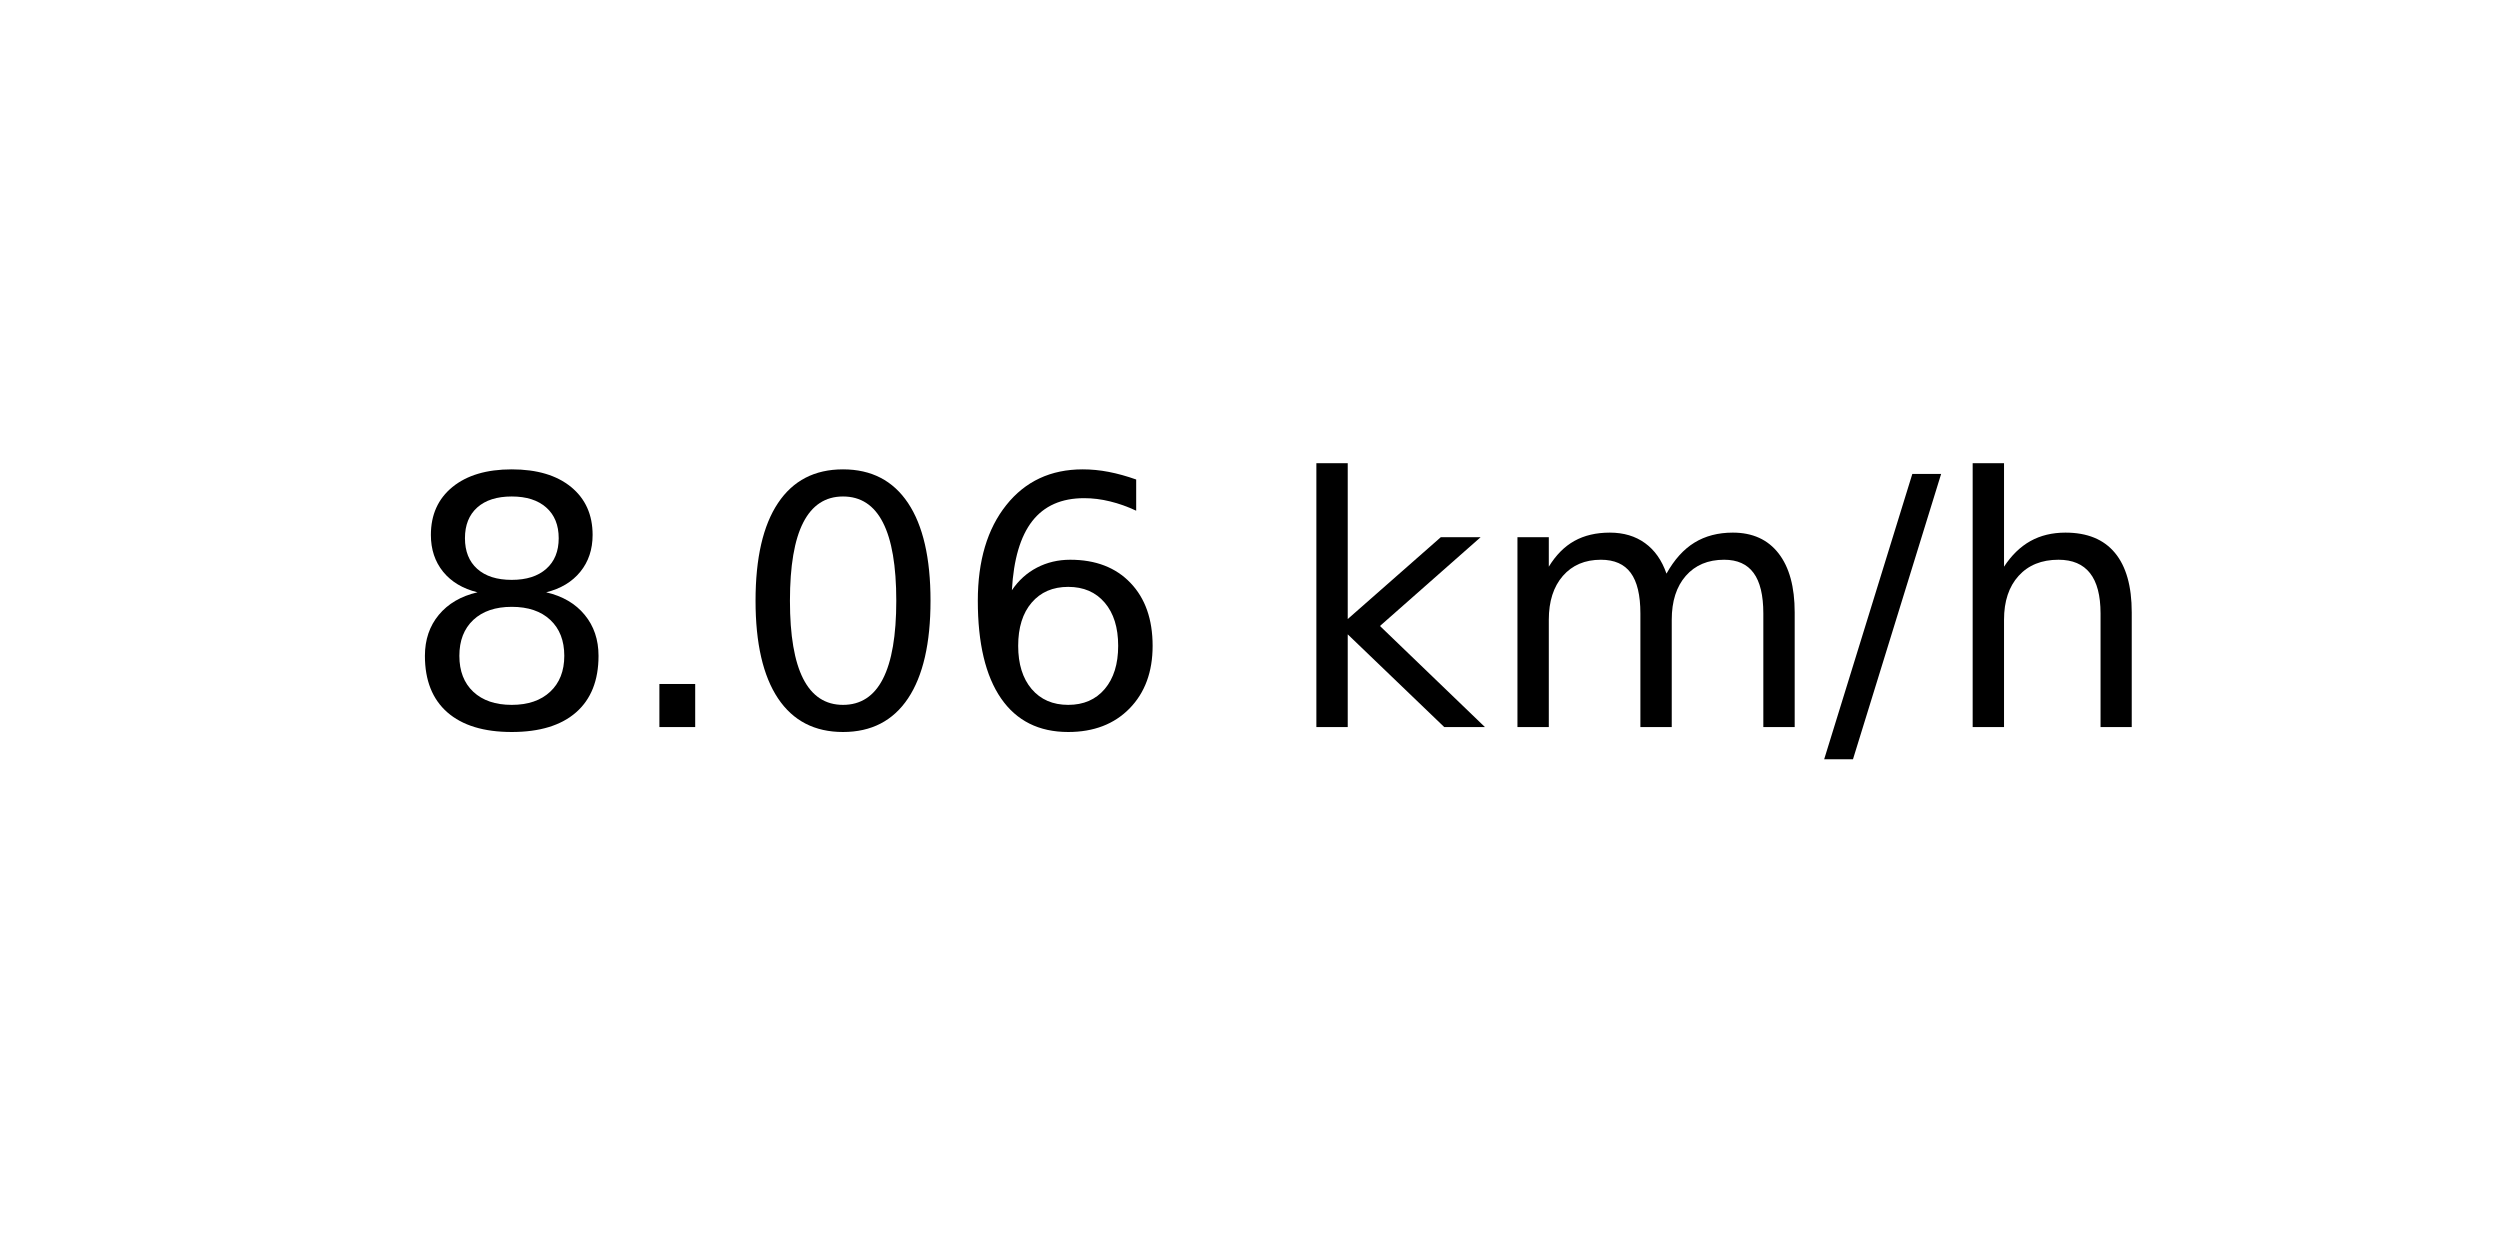
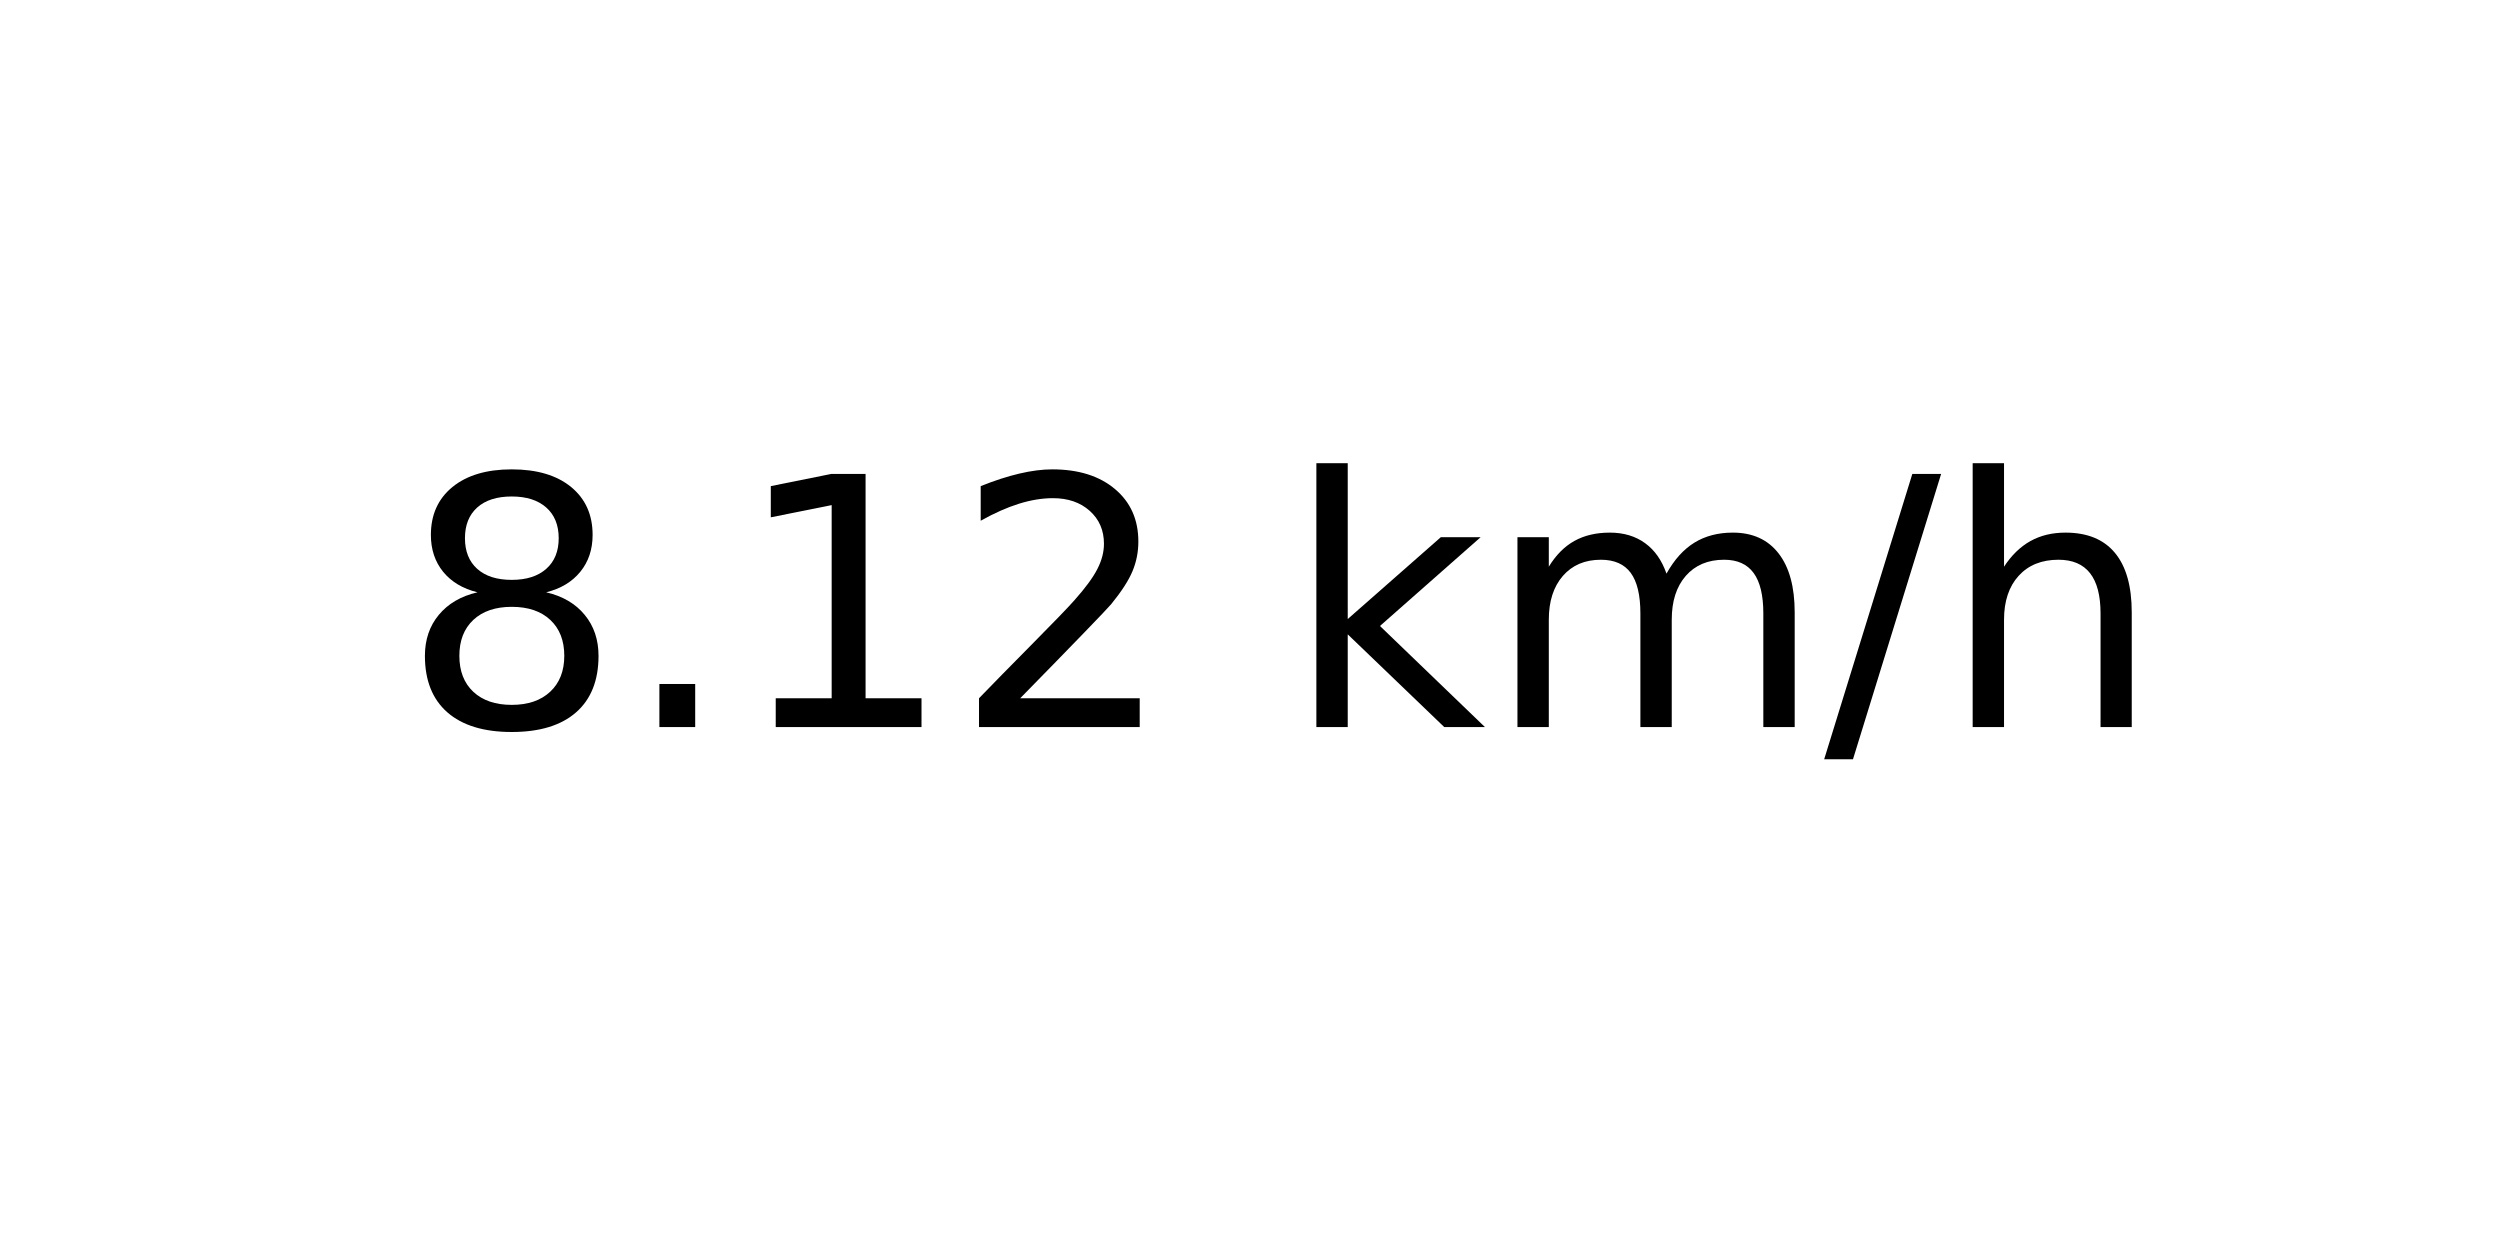
<svg xmlns="http://www.w3.org/2000/svg" xmlns:xlink="http://www.w3.org/1999/xlink" width="72pt" height="36pt" viewBox="0 0 72 36" version="1.1">
  <defs>
    <style type="text/css">*{stroke-linejoin: round; stroke-linecap: butt}</style>
  </defs>
  <g id="figure_1">
    <g id="axes_1">
      <g id="text_1">
        <g transform="translate(11.55937 20.93937) scale(0.1 -0.1)">
          <defs>
            <path id="DejaVuSans-38" d="M 2034 2216  Q 1584 2216 1326 1975  Q 1069 1734 1069 1313  Q 1069 891 1326 650  Q 1584 409 2034 409  Q 2484 409 2743 651  Q 3003 894 3003 1313  Q 3003 1734 2745 1975  Q 2488 2216 2034 2216  z M 1403 2484  Q 997 2584 770 2862  Q 544 3141 544 3541  Q 544 4100 942 4425  Q 1341 4750 2034 4750  Q 2731 4750 3128 4425  Q 3525 4100 3525 3541  Q 3525 3141 3298 2862  Q 3072 2584 2669 2484  Q 3125 2378 3379 2068  Q 3634 1759 3634 1313  Q 3634 634 3220 271  Q 2806 -91 2034 -91  Q 1263 -91 848 271  Q 434 634 434 1313  Q 434 1759 690 2068  Q 947 2378 1403 2484  z M 1172 3481  Q 1172 3119 1398 2916  Q 1625 2713 2034 2713  Q 2441 2713 2670 2916  Q 2900 3119 2900 3481  Q 2900 3844 2670 4047  Q 2441 4250 2034 4250  Q 1625 4250 1398 4047  Q 1172 3844 1172 3481  z " transform="scale(0.015625)" />
            <path id="DejaVuSans-2e" d="M 684 794  L 1344 794  L 1344 0  L 684 0  L 684 794  z " transform="scale(0.015625)" />
-             <path id="DejaVuSans-30" d="M 2034 4250  Q 1547 4250 1301 3770  Q 1056 3291 1056 2328  Q 1056 1369 1301 889  Q 1547 409 2034 409  Q 2525 409 2770 889  Q 3016 1369 3016 2328  Q 3016 3291 2770 3770  Q 2525 4250 2034 4250  z M 2034 4750  Q 2819 4750 3233 4129  Q 3647 3509 3647 2328  Q 3647 1150 3233 529  Q 2819 -91 2034 -91  Q 1250 -91 836 529  Q 422 1150 422 2328  Q 422 3509 836 4129  Q 1250 4750 2034 4750  z " transform="scale(0.015625)" />
-             <path id="DejaVuSans-36" d="M 2113 2584  Q 1688 2584 1439 2293  Q 1191 2003 1191 1497  Q 1191 994 1439 701  Q 1688 409 2113 409  Q 2538 409 2786 701  Q 3034 994 3034 1497  Q 3034 2003 2786 2293  Q 2538 2584 2113 2584  z M 3366 4563  L 3366 3988  Q 3128 4100 2886 4159  Q 2644 4219 2406 4219  Q 1781 4219 1451 3797  Q 1122 3375 1075 2522  Q 1259 2794 1537 2939  Q 1816 3084 2150 3084  Q 2853 3084 3261 2657  Q 3669 2231 3669 1497  Q 3669 778 3244 343  Q 2819 -91 2113 -91  Q 1303 -91 875 529  Q 447 1150 447 2328  Q 447 3434 972 4092  Q 1497 4750 2381 4750  Q 2619 4750 2861 4703  Q 3103 4656 3366 4563  z " transform="scale(0.015625)" />
+             <path id="DejaVuSans-31" d="M 794 531  L 1825 531  L 1825 4091  L 703 3866  L 703 4441  L 1819 4666  L 2450 4666  L 2450 531  L 3481 531  L 3481 0  L 794 0  L 794 531  z " transform="scale(0.015625)" />
+             <path id="DejaVuSans-32" d="M 1228 531  L 3431 531  L 3431 0  L 469 0  L 469 531  Q 828 903 1448 1529  Q 2069 2156 2228 2338  Q 2531 2678 2651 2914  Q 2772 3150 2772 3378  Q 2772 3750 2511 3984  Q 2250 4219 1831 4219  Q 1534 4219 1204 4116  Q 875 4013 500 3803  L 500 4441  Q 881 4594 1212 4672  Q 1544 4750 1819 4750  Q 2544 4750 2975 4387  Q 3406 4025 3406 3419  Q 3406 3131 3298 2873  Q 3191 2616 2906 2266  Q 2828 2175 2409 1742  Q 1991 1309 1228 531  z " transform="scale(0.015625)" />
            <path id="DejaVuSans-20" transform="scale(0.015625)" />
            <path id="DejaVuSans-6b" d="M 581 4863  L 1159 4863  L 1159 1991  L 2875 3500  L 3609 3500  L 1753 1863  L 3688 0  L 2938 0  L 1159 1709  L 1159 0  L 581 0  L 581 4863  z " transform="scale(0.015625)" />
            <path id="DejaVuSans-6d" d="M 3328 2828  Q 3544 3216 3844 3400  Q 4144 3584 4550 3584  Q 5097 3584 5394 3201  Q 5691 2819 5691 2113  L 5691 0  L 5113 0  L 5113 2094  Q 5113 2597 4934 2840  Q 4756 3084 4391 3084  Q 3944 3084 3684 2787  Q 3425 2491 3425 1978  L 3425 0  L 2847 0  L 2847 2094  Q 2847 2600 2669 2842  Q 2491 3084 2119 3084  Q 1678 3084 1418 2786  Q 1159 2488 1159 1978  L 1159 0  L 581 0  L 581 3500  L 1159 3500  L 1159 2956  Q 1356 3278 1631 3431  Q 1906 3584 2284 3584  Q 2666 3584 2933 3390  Q 3200 3197 3328 2828  z " transform="scale(0.015625)" />
            <path id="DejaVuSans-2f" d="M 1625 4666  L 2156 4666  L 531 -594  L 0 -594  L 1625 4666  z " transform="scale(0.015625)" />
            <path id="DejaVuSans-68" d="M 3513 2113  L 3513 0  L 2938 0  L 2938 2094  Q 2938 2591 2744 2837  Q 2550 3084 2163 3084  Q 1697 3084 1428 2787  Q 1159 2491 1159 1978  L 1159 0  L 581 0  L 581 4863  L 1159 4863  L 1159 2956  Q 1366 3272 1645 3428  Q 1925 3584 2291 3584  Q 2894 3584 3203 3211  Q 3513 2838 3513 2113  z " transform="scale(0.015625)" />
          </defs>
          <use xlink:href="#DejaVuSans-38" />
          <use xlink:href="#DejaVuSans-2e" x="63.623" />
-           <use xlink:href="#DejaVuSans-30" x="95.41" />
-           <use xlink:href="#DejaVuSans-36" x="159.033" />
+           <use xlink:href="#DejaVuSans-31" x="95.41" />
+           <use xlink:href="#DejaVuSans-32" x="159.033" />
          <use xlink:href="#DejaVuSans-20" x="222.656" />
          <use xlink:href="#DejaVuSans-6b" x="254.443" />
          <use xlink:href="#DejaVuSans-6d" x="312.354" />
          <use xlink:href="#DejaVuSans-2f" x="409.766" />
          <use xlink:href="#DejaVuSans-68" x="443.457" />
        </g>
      </g>
    </g>
  </g>
</svg>
